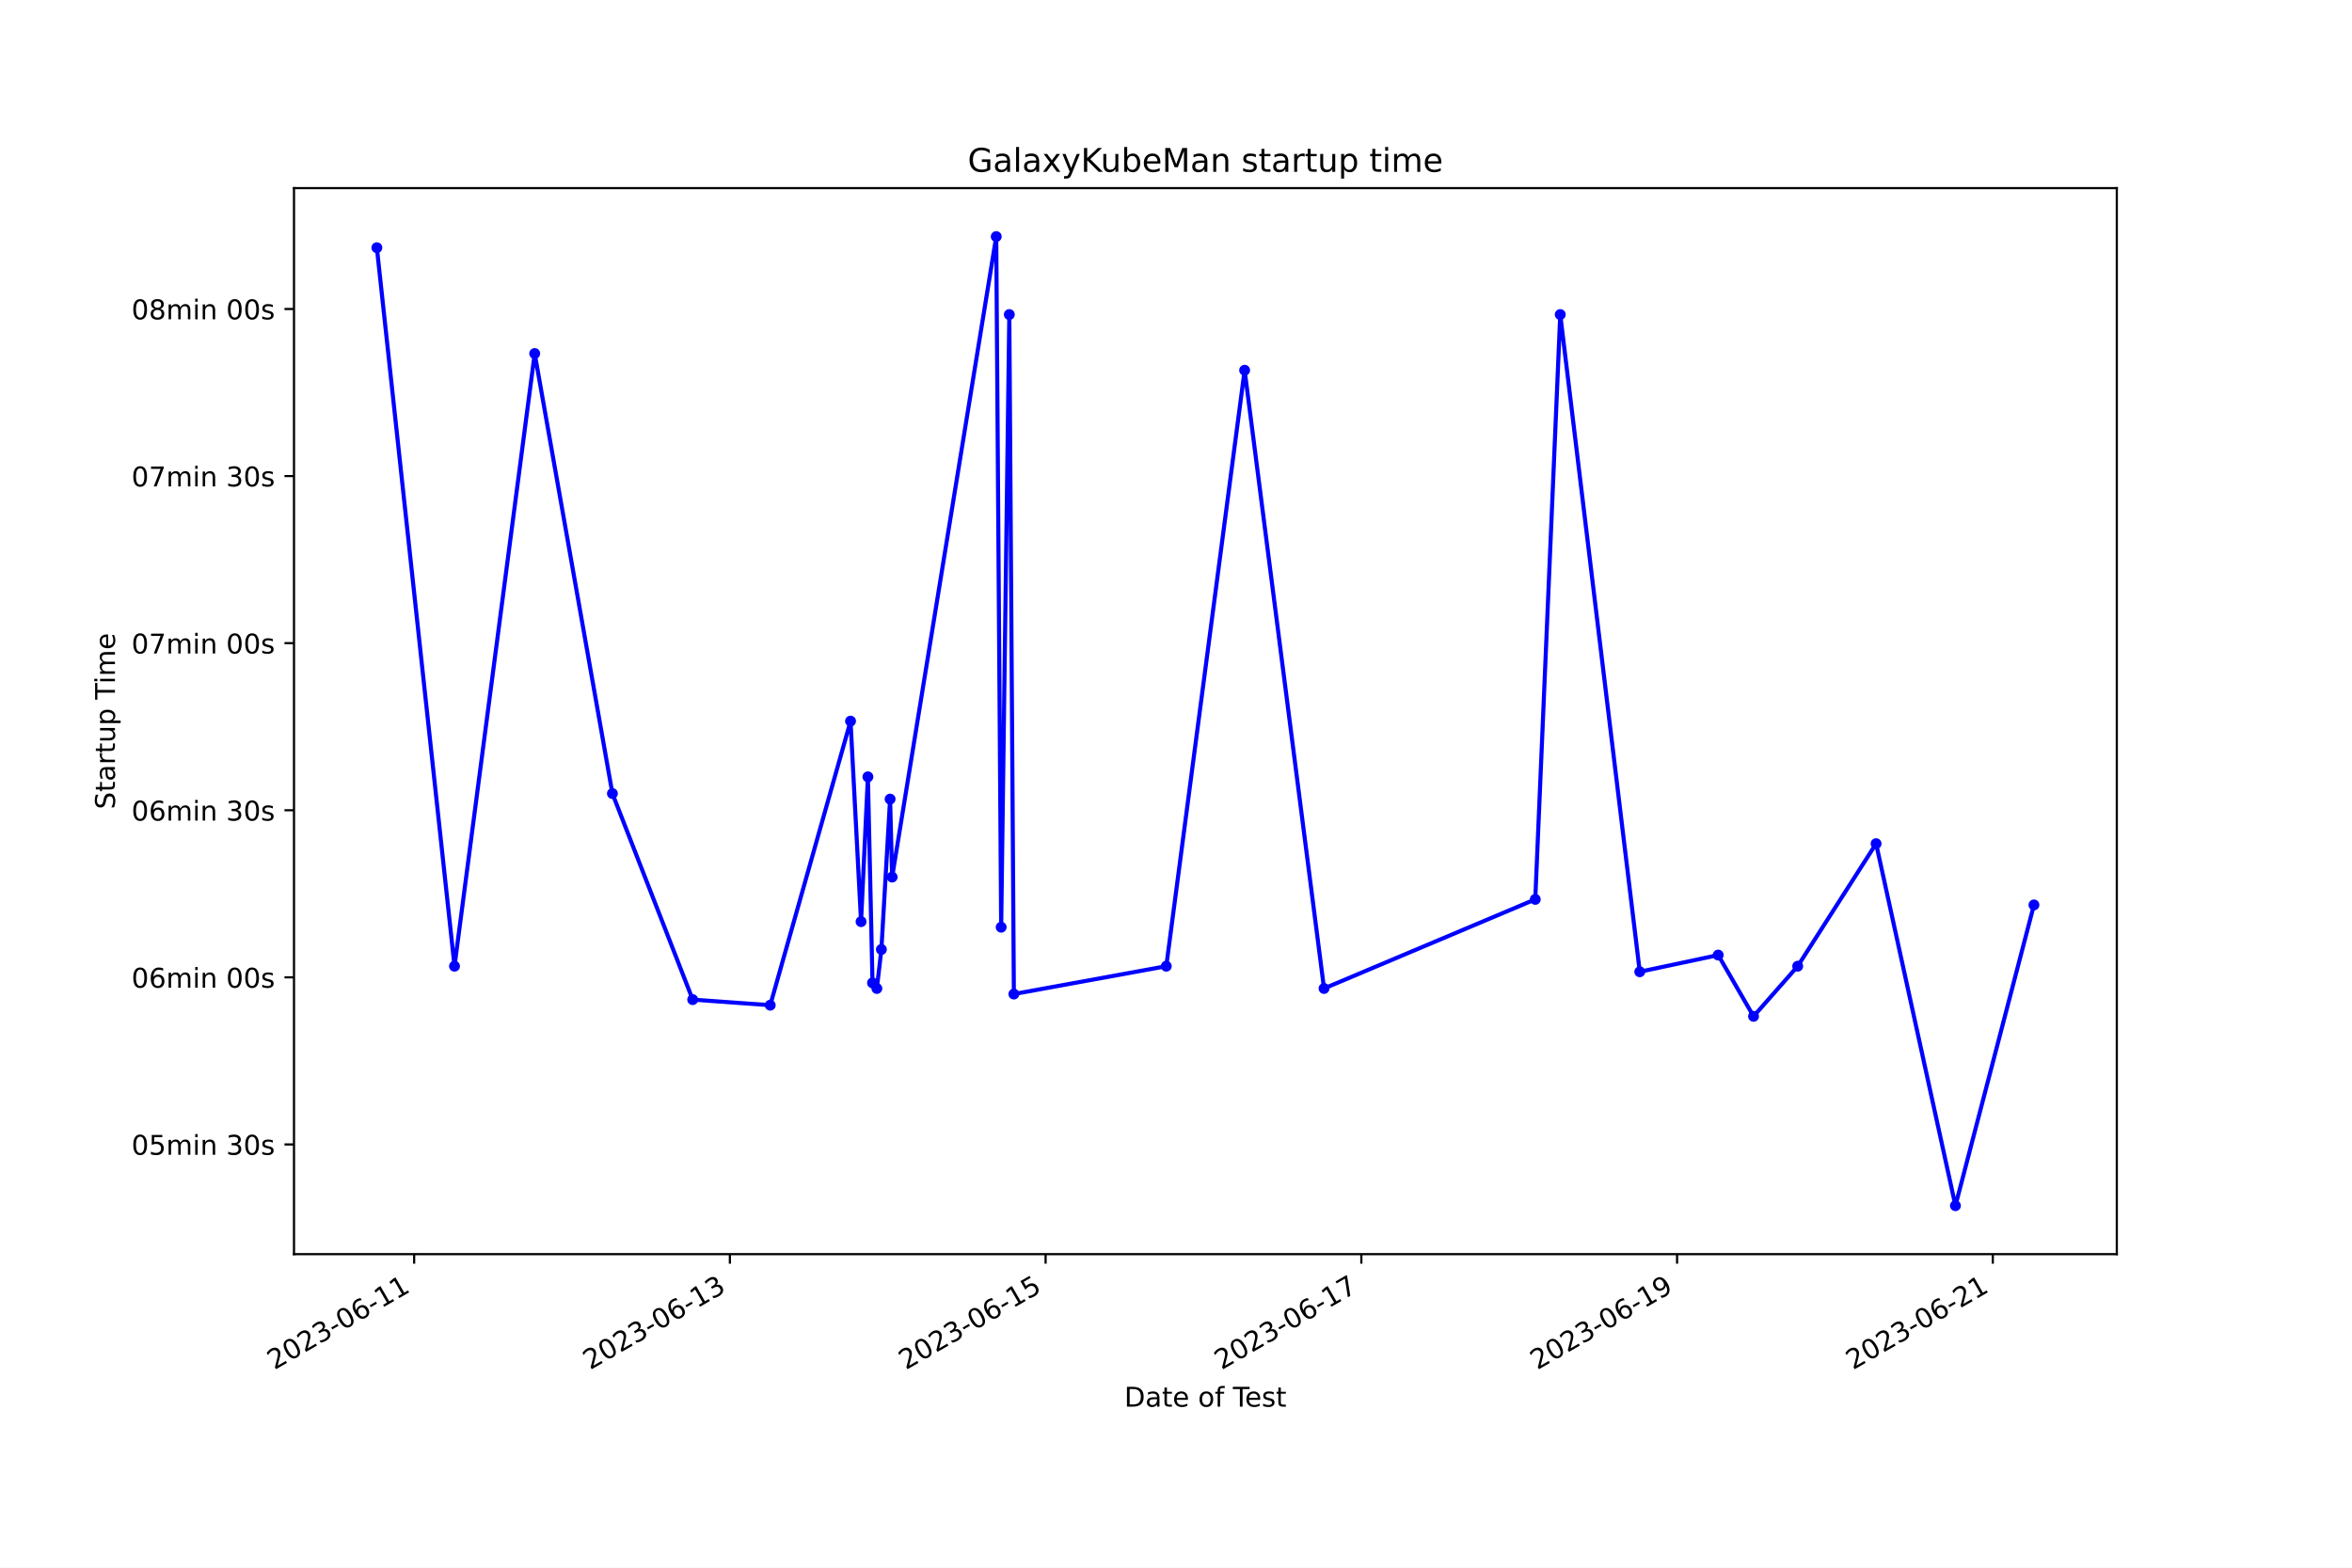
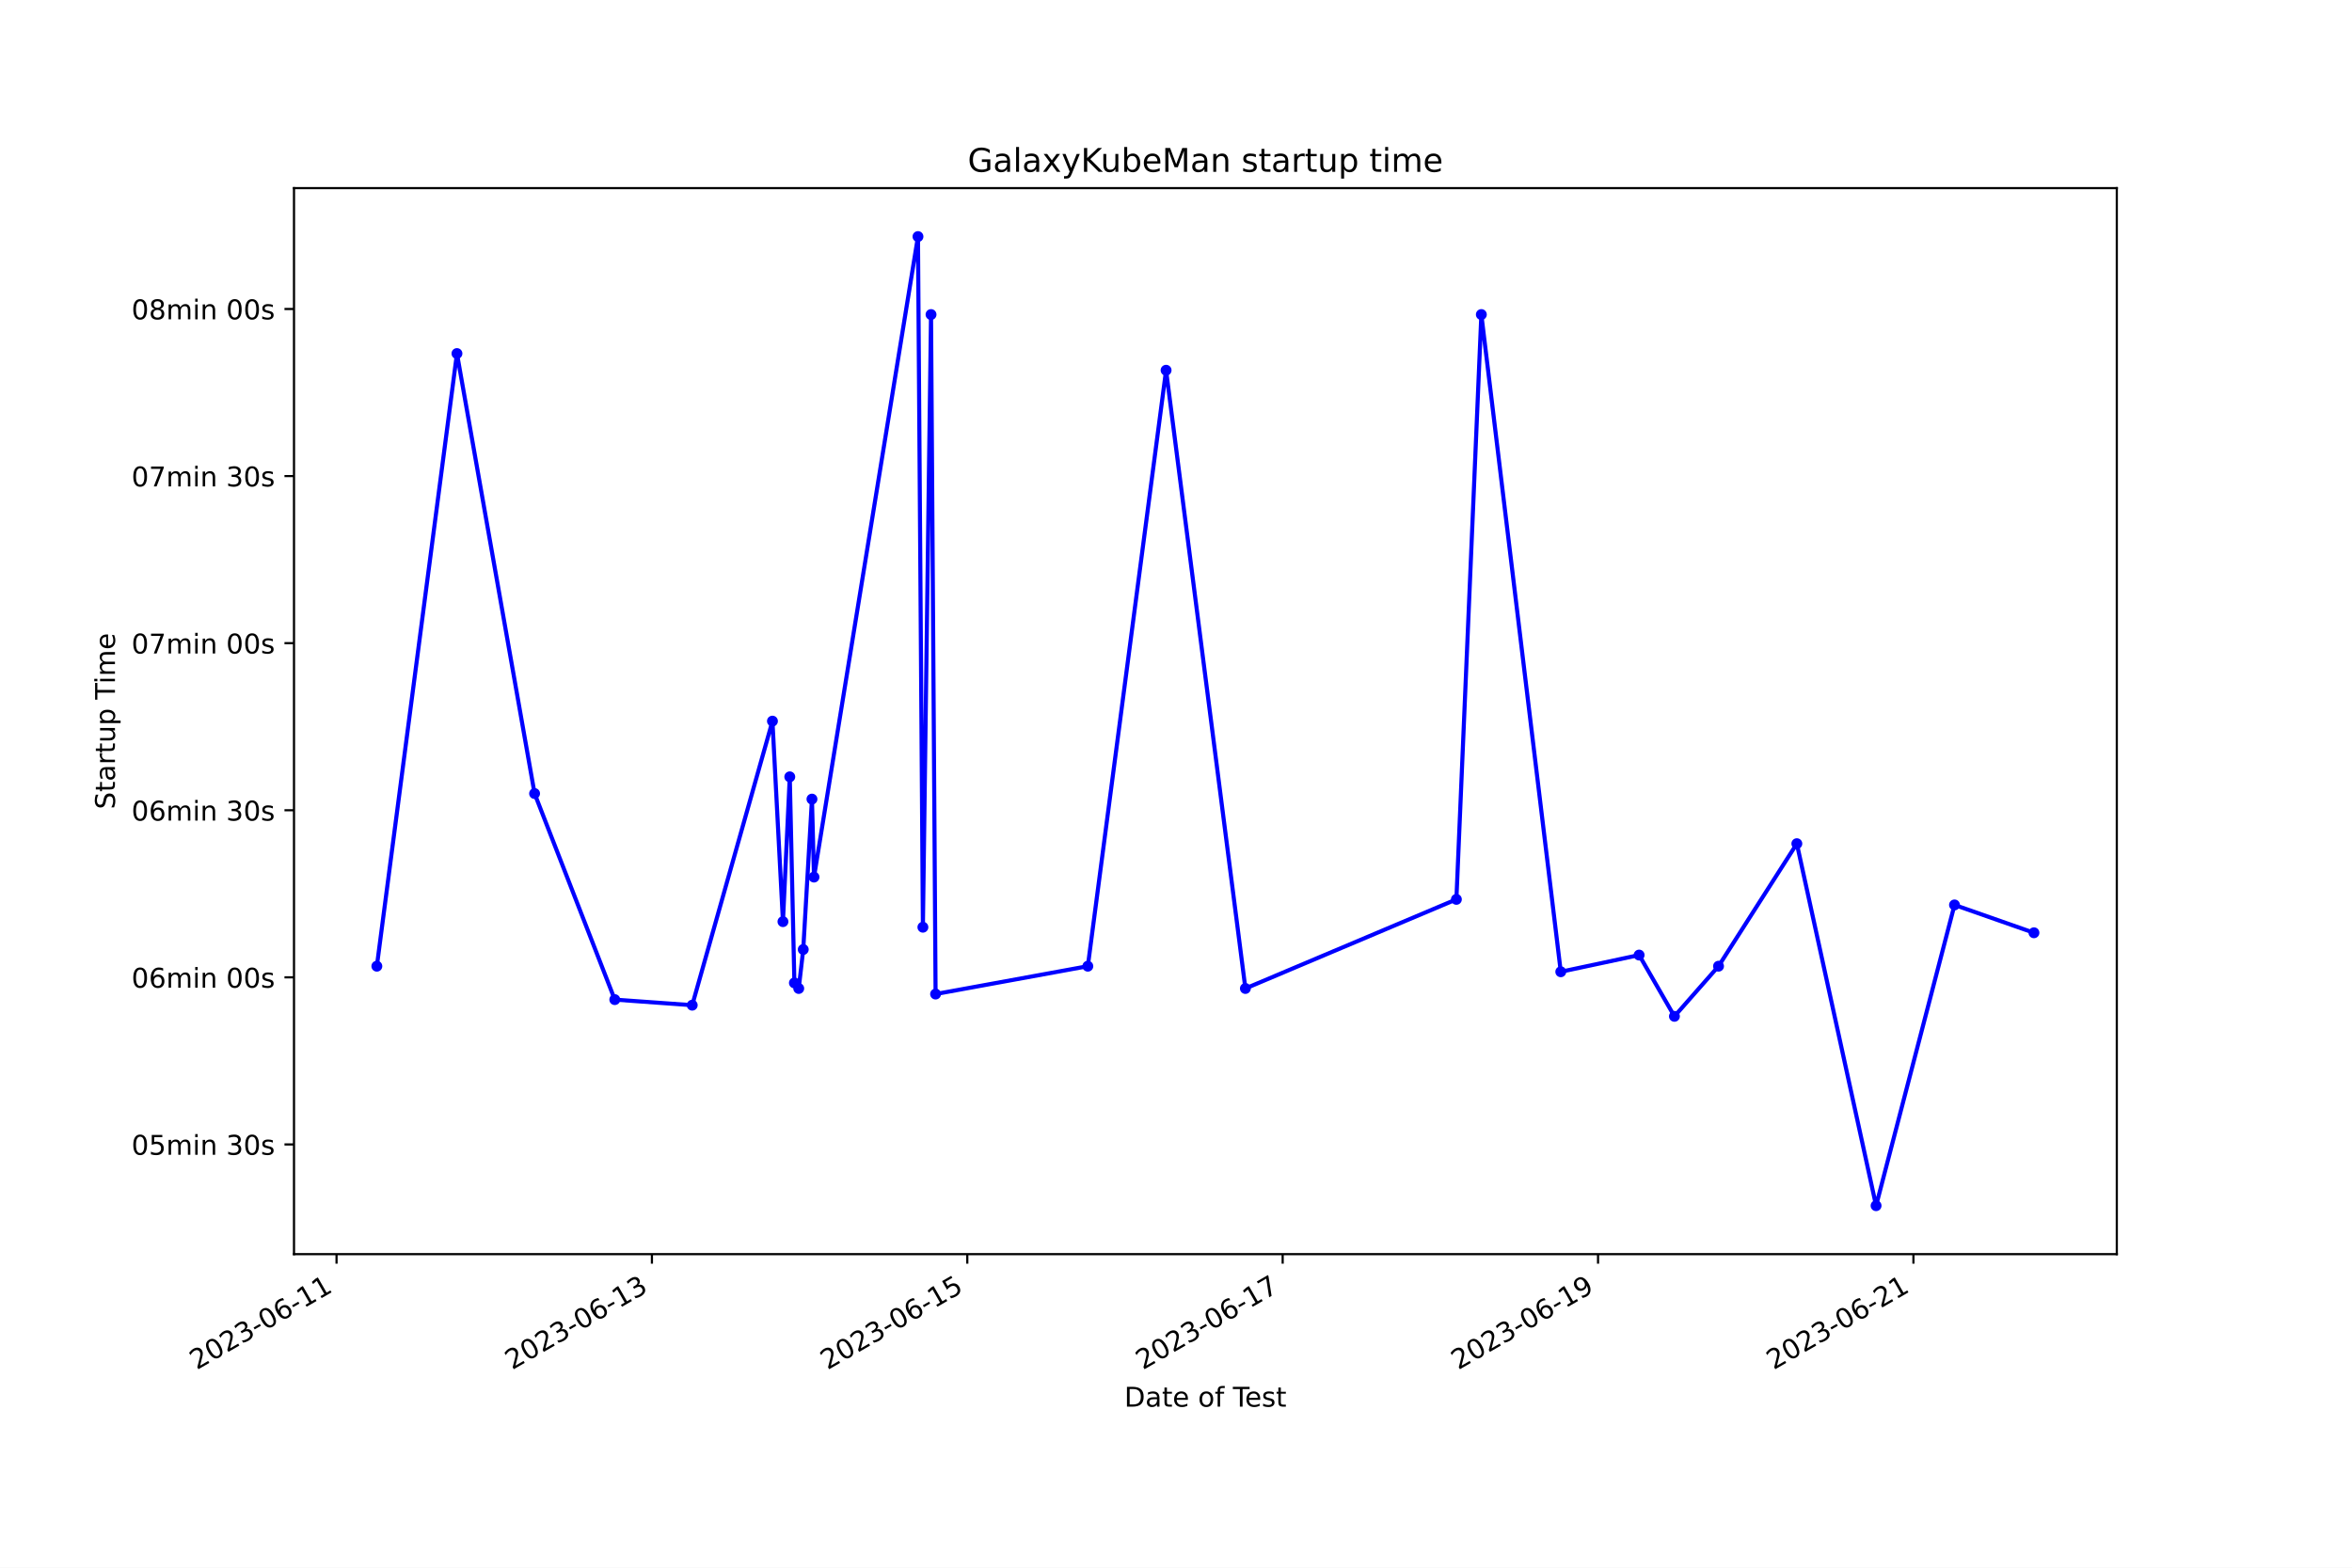
<svg xmlns="http://www.w3.org/2000/svg" xmlns:xlink="http://www.w3.org/1999/xlink" width="864pt" height="576pt" viewBox="0 0 864 576" version="1.1">
  <defs>
    <style type="text/css">*{stroke-linejoin: round; stroke-linecap: butt}</style>
  </defs>
  <g id="figure_1">
    <g id="patch_1">
      <path d="M 0 576  L 864 576  L 864 0  L 0 0  z " style="fill: #ffffff" />
    </g>
    <g id="axes_1">
      <g id="patch_2">
        <path d="M 108 460.8  L 777.6 460.8  L 777.6 69.12  L 108 69.12  z " style="fill: #ffffff" />
      </g>
      <g id="matplotlib.axis_1">
        <g id="xtick_1">
          <g id="line2d_1">
            <defs>
-               <path id="mfee5337551" d="M 0 0  L 0 3.5  " style="stroke: #000000; stroke-width: 0.8" />
+               <path id="meccea52ce8" d="M 0 0  L 0 3.5  " style="stroke: #000000; stroke-width: 0.8" />
            </defs>
            <g>
-               <use xlink:href="#mfee5337551" x="152.137" y="460.8" style="stroke: #000000; stroke-width: 0.8" />
+               <use xlink:href="#meccea52ce8" x="123.628" y="460.8" style="stroke: #000000; stroke-width: 0.8" />
            </g>
          </g>
          <g id="text_1">
-             <g transform="translate(100.7674 503.4383) rotate(-30) scale(0.1 -0.1)">
+             <g transform="translate(72.25889 503.4383) rotate(-30) scale(0.1 -0.1)">
              <defs>
                <path id="DejaVuSans-32" d="M 1228 531  L 3431 531  L 3431 0  L 469 0  L 469 531  Q 828 903 1448 1529  Q 2069 2156 2228 2338  Q 2531 2678 2651 2914  Q 2772 3150 2772 3378  Q 2772 3750 2511 3984  Q 2250 4219 1831 4219  Q 1534 4219 1204 4116  Q 875 4013 500 3803  L 500 4441  Q 881 4594 1212 4672  Q 1544 4750 1819 4750  Q 2544 4750 2975 4387  Q 3406 4025 3406 3419  Q 3406 3131 3298 2873  Q 3191 2616 2906 2266  Q 2828 2175 2409 1742  Q 1991 1309 1228 531  z " transform="scale(0.015625)" />
                <path id="DejaVuSans-30" d="M 2034 4250  Q 1547 4250 1301 3770  Q 1056 3291 1056 2328  Q 1056 1369 1301 889  Q 1547 409 2034 409  Q 2525 409 2770 889  Q 3016 1369 3016 2328  Q 3016 3291 2770 3770  Q 2525 4250 2034 4250  z M 2034 4750  Q 2819 4750 3233 4129  Q 3647 3509 3647 2328  Q 3647 1150 3233 529  Q 2819 -91 2034 -91  Q 1250 -91 836 529  Q 422 1150 422 2328  Q 422 3509 836 4129  Q 1250 4750 2034 4750  z " transform="scale(0.015625)" />
                <path id="DejaVuSans-33" d="M 2597 2516  Q 3050 2419 3304 2112  Q 3559 1806 3559 1356  Q 3559 666 3084 287  Q 2609 -91 1734 -91  Q 1441 -91 1130 -33  Q 819 25 488 141  L 488 750  Q 750 597 1062 519  Q 1375 441 1716 441  Q 2309 441 2620 675  Q 2931 909 2931 1356  Q 2931 1769 2642 2001  Q 2353 2234 1838 2234  L 1294 2234  L 1294 2753  L 1863 2753  Q 2328 2753 2575 2939  Q 2822 3125 2822 3475  Q 2822 3834 2567 4026  Q 2313 4219 1838 4219  Q 1578 4219 1281 4162  Q 984 4106 628 3988  L 628 4550  Q 988 4650 1302 4700  Q 1616 4750 1894 4750  Q 2613 4750 3031 4423  Q 3450 4097 3450 3541  Q 3450 3153 3228 2886  Q 3006 2619 2597 2516  z " transform="scale(0.015625)" />
                <path id="DejaVuSans-2d" d="M 313 2009  L 1997 2009  L 1997 1497  L 313 1497  L 313 2009  z " transform="scale(0.015625)" />
                <path id="DejaVuSans-36" d="M 2113 2584  Q 1688 2584 1439 2293  Q 1191 2003 1191 1497  Q 1191 994 1439 701  Q 1688 409 2113 409  Q 2538 409 2786 701  Q 3034 994 3034 1497  Q 3034 2003 2786 2293  Q 2538 2584 2113 2584  z M 3366 4563  L 3366 3988  Q 3128 4100 2886 4159  Q 2644 4219 2406 4219  Q 1781 4219 1451 3797  Q 1122 3375 1075 2522  Q 1259 2794 1537 2939  Q 1816 3084 2150 3084  Q 2853 3084 3261 2657  Q 3669 2231 3669 1497  Q 3669 778 3244 343  Q 2819 -91 2113 -91  Q 1303 -91 875 529  Q 447 1150 447 2328  Q 447 3434 972 4092  Q 1497 4750 2381 4750  Q 2619 4750 2861 4703  Q 3103 4656 3366 4563  z " transform="scale(0.015625)" />
                <path id="DejaVuSans-31" d="M 794 531  L 1825 531  L 1825 4091  L 703 3866  L 703 4441  L 1819 4666  L 2450 4666  L 2450 531  L 3481 531  L 3481 0  L 794 0  L 794 531  z " transform="scale(0.015625)" />
              </defs>
              <use xlink:href="#DejaVuSans-32" />
              <use xlink:href="#DejaVuSans-30" x="63.623" />
              <use xlink:href="#DejaVuSans-32" x="127.246" />
              <use xlink:href="#DejaVuSans-33" x="190.869" />
              <use xlink:href="#DejaVuSans-2d" x="254.492" />
              <use xlink:href="#DejaVuSans-30" x="290.576" />
              <use xlink:href="#DejaVuSans-36" x="354.199" />
              <use xlink:href="#DejaVuSans-2d" x="417.822" />
              <use xlink:href="#DejaVuSans-31" x="453.906" />
              <use xlink:href="#DejaVuSans-31" x="517.529" />
            </g>
          </g>
        </g>
        <g id="xtick_2">
          <g id="line2d_2">
            <g>
-               <use xlink:href="#mfee5337551" x="268.12" y="460.8" style="stroke: #000000; stroke-width: 0.8" />
+               <use xlink:href="#meccea52ce8" x="239.48" y="460.8" style="stroke: #000000; stroke-width: 0.8" />
            </g>
          </g>
          <g id="text_2">
-             <g transform="translate(216.7508 503.4383) rotate(-30) scale(0.1 -0.1)">
+             <g transform="translate(188.111 503.4383) rotate(-30) scale(0.1 -0.1)">
              <use xlink:href="#DejaVuSans-32" />
              <use xlink:href="#DejaVuSans-30" x="63.623" />
              <use xlink:href="#DejaVuSans-32" x="127.246" />
              <use xlink:href="#DejaVuSans-33" x="190.869" />
              <use xlink:href="#DejaVuSans-2d" x="254.492" />
              <use xlink:href="#DejaVuSans-30" x="290.576" />
              <use xlink:href="#DejaVuSans-36" x="354.199" />
              <use xlink:href="#DejaVuSans-2d" x="417.822" />
              <use xlink:href="#DejaVuSans-31" x="453.906" />
              <use xlink:href="#DejaVuSans-33" x="517.529" />
            </g>
          </g>
        </g>
        <g id="xtick_3">
          <g id="line2d_3">
            <g>
-               <use xlink:href="#mfee5337551" x="384.104" y="460.8" style="stroke: #000000; stroke-width: 0.8" />
+               <use xlink:href="#meccea52ce8" x="355.333" y="460.8" style="stroke: #000000; stroke-width: 0.8" />
            </g>
          </g>
          <g id="text_3">
-             <g transform="translate(332.7341 503.4383) rotate(-30) scale(0.1 -0.1)">
+             <g transform="translate(303.9632 503.4383) rotate(-30) scale(0.1 -0.1)">
              <defs>
                <path id="DejaVuSans-35" d="M 691 4666  L 3169 4666  L 3169 4134  L 1269 4134  L 1269 2991  Q 1406 3038 1543 3061  Q 1681 3084 1819 3084  Q 2600 3084 3056 2656  Q 3513 2228 3513 1497  Q 3513 744 3044 326  Q 2575 -91 1722 -91  Q 1428 -91 1123 -41  Q 819 9 494 109  L 494 744  Q 775 591 1075 516  Q 1375 441 1709 441  Q 2250 441 2565 725  Q 2881 1009 2881 1497  Q 2881 1984 2565 2268  Q 2250 2553 1709 2553  Q 1456 2553 1204 2497  Q 953 2441 691 2322  L 691 4666  z " transform="scale(0.015625)" />
              </defs>
              <use xlink:href="#DejaVuSans-32" />
              <use xlink:href="#DejaVuSans-30" x="63.623" />
              <use xlink:href="#DejaVuSans-32" x="127.246" />
              <use xlink:href="#DejaVuSans-33" x="190.869" />
              <use xlink:href="#DejaVuSans-2d" x="254.492" />
              <use xlink:href="#DejaVuSans-30" x="290.576" />
              <use xlink:href="#DejaVuSans-36" x="354.199" />
              <use xlink:href="#DejaVuSans-2d" x="417.822" />
              <use xlink:href="#DejaVuSans-31" x="453.906" />
              <use xlink:href="#DejaVuSans-35" x="517.529" />
            </g>
          </g>
        </g>
        <g id="xtick_4">
          <g id="line2d_4">
            <g>
-               <use xlink:href="#mfee5337551" x="500.087" y="460.8" style="stroke: #000000; stroke-width: 0.8" />
+               <use xlink:href="#meccea52ce8" x="471.185" y="460.8" style="stroke: #000000; stroke-width: 0.8" />
            </g>
          </g>
          <g id="text_4">
-             <g transform="translate(448.7175 503.4383) rotate(-30) scale(0.1 -0.1)">
+             <g transform="translate(419.8153 503.4383) rotate(-30) scale(0.1 -0.1)">
              <defs>
                <path id="DejaVuSans-37" d="M 525 4666  L 3525 4666  L 3525 4397  L 1831 0  L 1172 0  L 2766 4134  L 525 4134  L 525 4666  z " transform="scale(0.015625)" />
              </defs>
              <use xlink:href="#DejaVuSans-32" />
              <use xlink:href="#DejaVuSans-30" x="63.623" />
              <use xlink:href="#DejaVuSans-32" x="127.246" />
              <use xlink:href="#DejaVuSans-33" x="190.869" />
              <use xlink:href="#DejaVuSans-2d" x="254.492" />
              <use xlink:href="#DejaVuSans-30" x="290.576" />
              <use xlink:href="#DejaVuSans-36" x="354.199" />
              <use xlink:href="#DejaVuSans-2d" x="417.822" />
              <use xlink:href="#DejaVuSans-31" x="453.906" />
              <use xlink:href="#DejaVuSans-37" x="517.529" />
            </g>
          </g>
        </g>
        <g id="xtick_5">
          <g id="line2d_5">
            <g>
-               <use xlink:href="#mfee5337551" x="616.07" y="460.8" style="stroke: #000000; stroke-width: 0.8" />
+               <use xlink:href="#meccea52ce8" x="587.037" y="460.8" style="stroke: #000000; stroke-width: 0.8" />
            </g>
          </g>
          <g id="text_5">
-             <g transform="translate(564.7008 503.4383) rotate(-30) scale(0.1 -0.1)">
+             <g transform="translate(535.6675 503.4383) rotate(-30) scale(0.1 -0.1)">
              <defs>
                <path id="DejaVuSans-39" d="M 703 97  L 703 672  Q 941 559 1184 500  Q 1428 441 1663 441  Q 2288 441 2617 861  Q 2947 1281 2994 2138  Q 2813 1869 2534 1725  Q 2256 1581 1919 1581  Q 1219 1581 811 2004  Q 403 2428 403 3163  Q 403 3881 828 4315  Q 1253 4750 1959 4750  Q 2769 4750 3195 4129  Q 3622 3509 3622 2328  Q 3622 1225 3098 567  Q 2575 -91 1691 -91  Q 1453 -91 1209 -44  Q 966 3 703 97  z M 1959 2075  Q 2384 2075 2632 2365  Q 2881 2656 2881 3163  Q 2881 3666 2632 3958  Q 2384 4250 1959 4250  Q 1534 4250 1286 3958  Q 1038 3666 1038 3163  Q 1038 2656 1286 2365  Q 1534 2075 1959 2075  z " transform="scale(0.015625)" />
              </defs>
              <use xlink:href="#DejaVuSans-32" />
              <use xlink:href="#DejaVuSans-30" x="63.623" />
              <use xlink:href="#DejaVuSans-32" x="127.246" />
              <use xlink:href="#DejaVuSans-33" x="190.869" />
              <use xlink:href="#DejaVuSans-2d" x="254.492" />
              <use xlink:href="#DejaVuSans-30" x="290.576" />
              <use xlink:href="#DejaVuSans-36" x="354.199" />
              <use xlink:href="#DejaVuSans-2d" x="417.822" />
              <use xlink:href="#DejaVuSans-31" x="453.906" />
              <use xlink:href="#DejaVuSans-39" x="517.529" />
            </g>
          </g>
        </g>
        <g id="xtick_6">
          <g id="line2d_6">
            <g>
-               <use xlink:href="#mfee5337551" x="732.054" y="460.8" style="stroke: #000000; stroke-width: 0.8" />
+               <use xlink:href="#meccea52ce8" x="702.889" y="460.8" style="stroke: #000000; stroke-width: 0.8" />
            </g>
          </g>
          <g id="text_6">
-             <g transform="translate(680.6841 503.4383) rotate(-30) scale(0.1 -0.1)">
+             <g transform="translate(651.5196 503.4383) rotate(-30) scale(0.1 -0.1)">
              <use xlink:href="#DejaVuSans-32" />
              <use xlink:href="#DejaVuSans-30" x="63.623" />
              <use xlink:href="#DejaVuSans-32" x="127.246" />
              <use xlink:href="#DejaVuSans-33" x="190.869" />
              <use xlink:href="#DejaVuSans-2d" x="254.492" />
              <use xlink:href="#DejaVuSans-30" x="290.576" />
              <use xlink:href="#DejaVuSans-36" x="354.199" />
              <use xlink:href="#DejaVuSans-2d" x="417.822" />
              <use xlink:href="#DejaVuSans-32" x="453.906" />
              <use xlink:href="#DejaVuSans-31" x="517.529" />
            </g>
          </g>
        </g>
        <g id="text_7">
          <g transform="translate(413.0063 516.8378) scale(0.1 -0.1)">
            <defs>
              <path id="DejaVuSans-44" d="M 1259 4147  L 1259 519  L 2022 519  Q 2988 519 3436 956  Q 3884 1394 3884 2338  Q 3884 3275 3436 3711  Q 2988 4147 2022 4147  L 1259 4147  z M 628 4666  L 1925 4666  Q 3281 4666 3915 4102  Q 4550 3538 4550 2338  Q 4550 1131 3912 565  Q 3275 0 1925 0  L 628 0  L 628 4666  z " transform="scale(0.015625)" />
              <path id="DejaVuSans-61" d="M 2194 1759  Q 1497 1759 1228 1600  Q 959 1441 959 1056  Q 959 750 1161 570  Q 1363 391 1709 391  Q 2188 391 2477 730  Q 2766 1069 2766 1631  L 2766 1759  L 2194 1759  z M 3341 1997  L 3341 0  L 2766 0  L 2766 531  Q 2569 213 2275 61  Q 1981 -91 1556 -91  Q 1019 -91 701 211  Q 384 513 384 1019  Q 384 1609 779 1909  Q 1175 2209 1959 2209  L 2766 2209  L 2766 2266  Q 2766 2663 2505 2880  Q 2244 3097 1772 3097  Q 1472 3097 1187 3025  Q 903 2953 641 2809  L 641 3341  Q 956 3463 1253 3523  Q 1550 3584 1831 3584  Q 2591 3584 2966 3190  Q 3341 2797 3341 1997  z " transform="scale(0.015625)" />
              <path id="DejaVuSans-74" d="M 1172 4494  L 1172 3500  L 2356 3500  L 2356 3053  L 1172 3053  L 1172 1153  Q 1172 725 1289 603  Q 1406 481 1766 481  L 2356 481  L 2356 0  L 1766 0  Q 1100 0 847 248  Q 594 497 594 1153  L 594 3053  L 172 3053  L 172 3500  L 594 3500  L 594 4494  L 1172 4494  z " transform="scale(0.015625)" />
              <path id="DejaVuSans-65" d="M 3597 1894  L 3597 1613  L 953 1613  Q 991 1019 1311 708  Q 1631 397 2203 397  Q 2534 397 2845 478  Q 3156 559 3463 722  L 3463 178  Q 3153 47 2828 -22  Q 2503 -91 2169 -91  Q 1331 -91 842 396  Q 353 884 353 1716  Q 353 2575 817 3079  Q 1281 3584 2069 3584  Q 2775 3584 3186 3129  Q 3597 2675 3597 1894  z M 3022 2063  Q 3016 2534 2758 2815  Q 2500 3097 2075 3097  Q 1594 3097 1305 2825  Q 1016 2553 972 2059  L 3022 2063  z " transform="scale(0.015625)" />
              <path id="DejaVuSans-20" transform="scale(0.015625)" />
              <path id="DejaVuSans-6f" d="M 1959 3097  Q 1497 3097 1228 2736  Q 959 2375 959 1747  Q 959 1119 1226 758  Q 1494 397 1959 397  Q 2419 397 2687 759  Q 2956 1122 2956 1747  Q 2956 2369 2687 2733  Q 2419 3097 1959 3097  z M 1959 3584  Q 2709 3584 3137 3096  Q 3566 2609 3566 1747  Q 3566 888 3137 398  Q 2709 -91 1959 -91  Q 1206 -91 779 398  Q 353 888 353 1747  Q 353 2609 779 3096  Q 1206 3584 1959 3584  z " transform="scale(0.015625)" />
              <path id="DejaVuSans-66" d="M 2375 4863  L 2375 4384  L 1825 4384  Q 1516 4384 1395 4259  Q 1275 4134 1275 3809  L 1275 3500  L 2222 3500  L 2222 3053  L 1275 3053  L 1275 0  L 697 0  L 697 3053  L 147 3053  L 147 3500  L 697 3500  L 697 3744  Q 697 4328 969 4595  Q 1241 4863 1831 4863  L 2375 4863  z " transform="scale(0.015625)" />
              <path id="DejaVuSans-54" d="M -19 4666  L 3928 4666  L 3928 4134  L 2272 4134  L 2272 0  L 1638 0  L 1638 4134  L -19 4134  L -19 4666  z " transform="scale(0.015625)" />
              <path id="DejaVuSans-73" d="M 2834 3397  L 2834 2853  Q 2591 2978 2328 3040  Q 2066 3103 1784 3103  Q 1356 3103 1142 2972  Q 928 2841 928 2578  Q 928 2378 1081 2264  Q 1234 2150 1697 2047  L 1894 2003  Q 2506 1872 2764 1633  Q 3022 1394 3022 966  Q 3022 478 2636 193  Q 2250 -91 1575 -91  Q 1294 -91 989 -36  Q 684 19 347 128  L 347 722  Q 666 556 975 473  Q 1284 391 1588 391  Q 1994 391 2212 530  Q 2431 669 2431 922  Q 2431 1156 2273 1281  Q 2116 1406 1581 1522  L 1381 1569  Q 847 1681 609 1914  Q 372 2147 372 2553  Q 372 3047 722 3315  Q 1072 3584 1716 3584  Q 2034 3584 2315 3537  Q 2597 3491 2834 3397  z " transform="scale(0.015625)" />
            </defs>
            <use xlink:href="#DejaVuSans-44" />
            <use xlink:href="#DejaVuSans-61" x="77.002" />
            <use xlink:href="#DejaVuSans-74" x="138.281" />
            <use xlink:href="#DejaVuSans-65" x="177.49" />
            <use xlink:href="#DejaVuSans-20" x="239.014" />
            <use xlink:href="#DejaVuSans-6f" x="270.801" />
            <use xlink:href="#DejaVuSans-66" x="331.982" />
            <use xlink:href="#DejaVuSans-20" x="367.188" />
            <use xlink:href="#DejaVuSans-54" x="398.975" />
            <use xlink:href="#DejaVuSans-65" x="443.059" />
            <use xlink:href="#DejaVuSans-73" x="504.582" />
            <use xlink:href="#DejaVuSans-74" x="556.682" />
          </g>
        </g>
      </g>
      <g id="matplotlib.axis_2">
        <g id="ytick_1">
          <g id="line2d_7">
            <defs>
-               <path id="mfed810980f" d="M 0 0  L -3.5 0  " style="stroke: #000000; stroke-width: 0.8" />
+               <path id="mf44943ec1c" d="M 0 0  L -3.5 0  " style="stroke: #000000; stroke-width: 0.8" />
            </defs>
            <g>
-               <use xlink:href="#mfed810980f" x="108" y="420.486" style="stroke: #000000; stroke-width: 0.8" />
+               <use xlink:href="#mf44943ec1c" x="108" y="420.486" style="stroke: #000000; stroke-width: 0.8" />
            </g>
          </g>
          <g id="text_8">
            <g transform="translate(48.30625 424.2852) scale(0.1 -0.1)">
              <defs>
                <path id="DejaVuSans-6d" d="M 3328 2828  Q 3544 3216 3844 3400  Q 4144 3584 4550 3584  Q 5097 3584 5394 3201  Q 5691 2819 5691 2113  L 5691 0  L 5113 0  L 5113 2094  Q 5113 2597 4934 2840  Q 4756 3084 4391 3084  Q 3944 3084 3684 2787  Q 3425 2491 3425 1978  L 3425 0  L 2847 0  L 2847 2094  Q 2847 2600 2669 2842  Q 2491 3084 2119 3084  Q 1678 3084 1418 2786  Q 1159 2488 1159 1978  L 1159 0  L 581 0  L 581 3500  L 1159 3500  L 1159 2956  Q 1356 3278 1631 3431  Q 1906 3584 2284 3584  Q 2666 3584 2933 3390  Q 3200 3197 3328 2828  z " transform="scale(0.015625)" />
                <path id="DejaVuSans-69" d="M 603 3500  L 1178 3500  L 1178 0  L 603 0  L 603 3500  z M 603 4863  L 1178 4863  L 1178 4134  L 603 4134  L 603 4863  z " transform="scale(0.015625)" />
                <path id="DejaVuSans-6e" d="M 3513 2113  L 3513 0  L 2938 0  L 2938 2094  Q 2938 2591 2744 2837  Q 2550 3084 2163 3084  Q 1697 3084 1428 2787  Q 1159 2491 1159 1978  L 1159 0  L 581 0  L 581 3500  L 1159 3500  L 1159 2956  Q 1366 3272 1645 3428  Q 1925 3584 2291 3584  Q 2894 3584 3203 3211  Q 3513 2838 3513 2113  z " transform="scale(0.015625)" />
              </defs>
              <use xlink:href="#DejaVuSans-30" />
              <use xlink:href="#DejaVuSans-35" x="63.623" />
              <use xlink:href="#DejaVuSans-6d" x="127.246" />
              <use xlink:href="#DejaVuSans-69" x="224.658" />
              <use xlink:href="#DejaVuSans-6e" x="252.441" />
              <use xlink:href="#DejaVuSans-20" x="315.82" />
              <use xlink:href="#DejaVuSans-33" x="347.607" />
              <use xlink:href="#DejaVuSans-30" x="411.23" />
              <use xlink:href="#DejaVuSans-73" x="474.854" />
            </g>
          </g>
        </g>
        <g id="ytick_2">
          <g id="line2d_8">
            <g>
-               <use xlink:href="#mfed810980f" x="108" y="359.094" style="stroke: #000000; stroke-width: 0.8" />
+               <use xlink:href="#mf44943ec1c" x="108" y="359.094" style="stroke: #000000; stroke-width: 0.8" />
            </g>
          </g>
          <g id="text_9">
            <g transform="translate(48.30625 362.8934) scale(0.1 -0.1)">
              <use xlink:href="#DejaVuSans-30" />
              <use xlink:href="#DejaVuSans-36" x="63.623" />
              <use xlink:href="#DejaVuSans-6d" x="127.246" />
              <use xlink:href="#DejaVuSans-69" x="224.658" />
              <use xlink:href="#DejaVuSans-6e" x="252.441" />
              <use xlink:href="#DejaVuSans-20" x="315.82" />
              <use xlink:href="#DejaVuSans-30" x="347.607" />
              <use xlink:href="#DejaVuSans-30" x="411.23" />
              <use xlink:href="#DejaVuSans-73" x="474.854" />
            </g>
          </g>
        </g>
        <g id="ytick_3">
          <g id="line2d_9">
            <g>
-               <use xlink:href="#mfed810980f" x="108" y="297.702" style="stroke: #000000; stroke-width: 0.8" />
+               <use xlink:href="#mf44943ec1c" x="108" y="297.702" style="stroke: #000000; stroke-width: 0.8" />
            </g>
          </g>
          <g id="text_10">
            <g transform="translate(48.30625 301.5015) scale(0.1 -0.1)">
              <use xlink:href="#DejaVuSans-30" />
              <use xlink:href="#DejaVuSans-36" x="63.623" />
              <use xlink:href="#DejaVuSans-6d" x="127.246" />
              <use xlink:href="#DejaVuSans-69" x="224.658" />
              <use xlink:href="#DejaVuSans-6e" x="252.441" />
              <use xlink:href="#DejaVuSans-20" x="315.82" />
              <use xlink:href="#DejaVuSans-33" x="347.607" />
              <use xlink:href="#DejaVuSans-30" x="411.23" />
              <use xlink:href="#DejaVuSans-73" x="474.854" />
            </g>
          </g>
        </g>
        <g id="ytick_4">
          <g id="line2d_10">
            <g>
-               <use xlink:href="#mfed810980f" x="108" y="236.31" style="stroke: #000000; stroke-width: 0.8" />
+               <use xlink:href="#mf44943ec1c" x="108" y="236.31" style="stroke: #000000; stroke-width: 0.8" />
            </g>
          </g>
          <g id="text_11">
            <g transform="translate(48.30625 240.1097) scale(0.1 -0.1)">
              <use xlink:href="#DejaVuSans-30" />
              <use xlink:href="#DejaVuSans-37" x="63.623" />
              <use xlink:href="#DejaVuSans-6d" x="127.246" />
              <use xlink:href="#DejaVuSans-69" x="224.658" />
              <use xlink:href="#DejaVuSans-6e" x="252.441" />
              <use xlink:href="#DejaVuSans-20" x="315.82" />
              <use xlink:href="#DejaVuSans-30" x="347.607" />
              <use xlink:href="#DejaVuSans-30" x="411.23" />
              <use xlink:href="#DejaVuSans-73" x="474.854" />
            </g>
          </g>
        </g>
        <g id="ytick_5">
          <g id="line2d_11">
            <g>
-               <use xlink:href="#mfed810980f" x="108" y="174.919" style="stroke: #000000; stroke-width: 0.8" />
+               <use xlink:href="#mf44943ec1c" x="108" y="174.919" style="stroke: #000000; stroke-width: 0.8" />
            </g>
          </g>
          <g id="text_12">
            <g transform="translate(48.30625 178.7178) scale(0.1 -0.1)">
              <use xlink:href="#DejaVuSans-30" />
              <use xlink:href="#DejaVuSans-37" x="63.623" />
              <use xlink:href="#DejaVuSans-6d" x="127.246" />
              <use xlink:href="#DejaVuSans-69" x="224.658" />
              <use xlink:href="#DejaVuSans-6e" x="252.441" />
              <use xlink:href="#DejaVuSans-20" x="315.82" />
              <use xlink:href="#DejaVuSans-33" x="347.607" />
              <use xlink:href="#DejaVuSans-30" x="411.23" />
              <use xlink:href="#DejaVuSans-73" x="474.854" />
            </g>
          </g>
        </g>
        <g id="ytick_6">
          <g id="line2d_12">
            <g>
-               <use xlink:href="#mfed810980f" x="108" y="113.527" style="stroke: #000000; stroke-width: 0.8" />
+               <use xlink:href="#mf44943ec1c" x="108" y="113.527" style="stroke: #000000; stroke-width: 0.8" />
            </g>
          </g>
          <g id="text_13">
            <g transform="translate(48.30625 117.326) scale(0.1 -0.1)">
              <defs>
                <path id="DejaVuSans-38" d="M 2034 2216  Q 1584 2216 1326 1975  Q 1069 1734 1069 1313  Q 1069 891 1326 650  Q 1584 409 2034 409  Q 2484 409 2743 651  Q 3003 894 3003 1313  Q 3003 1734 2745 1975  Q 2488 2216 2034 2216  z M 1403 2484  Q 997 2584 770 2862  Q 544 3141 544 3541  Q 544 4100 942 4425  Q 1341 4750 2034 4750  Q 2731 4750 3128 4425  Q 3525 4100 3525 3541  Q 3525 3141 3298 2862  Q 3072 2584 2669 2484  Q 3125 2378 3379 2068  Q 3634 1759 3634 1313  Q 3634 634 3220 271  Q 2806 -91 2034 -91  Q 1263 -91 848 271  Q 434 634 434 1313  Q 434 1759 690 2068  Q 947 2378 1403 2484  z M 1172 3481  Q 1172 3119 1398 2916  Q 1625 2713 2034 2713  Q 2441 2713 2670 2916  Q 2900 3119 2900 3481  Q 2900 3844 2670 4047  Q 2441 4250 2034 4250  Q 1625 4250 1398 4047  Q 1172 3844 1172 3481  z " transform="scale(0.015625)" />
              </defs>
              <use xlink:href="#DejaVuSans-30" />
              <use xlink:href="#DejaVuSans-38" x="63.623" />
              <use xlink:href="#DejaVuSans-6d" x="127.246" />
              <use xlink:href="#DejaVuSans-69" x="224.658" />
              <use xlink:href="#DejaVuSans-6e" x="252.441" />
              <use xlink:href="#DejaVuSans-20" x="315.82" />
              <use xlink:href="#DejaVuSans-30" x="347.607" />
              <use xlink:href="#DejaVuSans-30" x="411.23" />
              <use xlink:href="#DejaVuSans-73" x="474.854" />
            </g>
          </g>
        </g>
        <g id="text_14">
          <g transform="translate(42.22656 297.3397) rotate(-90) scale(0.1 -0.1)">
            <defs>
              <path id="DejaVuSans-53" d="M 3425 4513  L 3425 3897  Q 3066 4069 2747 4153  Q 2428 4238 2131 4238  Q 1616 4238 1336 4038  Q 1056 3838 1056 3469  Q 1056 3159 1242 3001  Q 1428 2844 1947 2747  L 2328 2669  Q 3034 2534 3370 2195  Q 3706 1856 3706 1288  Q 3706 609 3251 259  Q 2797 -91 1919 -91  Q 1588 -91 1214 -16  Q 841 59 441 206  L 441 856  Q 825 641 1194 531  Q 1563 422 1919 422  Q 2459 422 2753 634  Q 3047 847 3047 1241  Q 3047 1584 2836 1778  Q 2625 1972 2144 2069  L 1759 2144  Q 1053 2284 737 2584  Q 422 2884 422 3419  Q 422 4038 858 4394  Q 1294 4750 2059 4750  Q 2388 4750 2728 4690  Q 3069 4631 3425 4513  z " transform="scale(0.015625)" />
              <path id="DejaVuSans-72" d="M 2631 2963  Q 2534 3019 2420 3045  Q 2306 3072 2169 3072  Q 1681 3072 1420 2755  Q 1159 2438 1159 1844  L 1159 0  L 581 0  L 581 3500  L 1159 3500  L 1159 2956  Q 1341 3275 1631 3429  Q 1922 3584 2338 3584  Q 2397 3584 2469 3576  Q 2541 3569 2628 3553  L 2631 2963  z " transform="scale(0.015625)" />
              <path id="DejaVuSans-75" d="M 544 1381  L 544 3500  L 1119 3500  L 1119 1403  Q 1119 906 1312 657  Q 1506 409 1894 409  Q 2359 409 2629 706  Q 2900 1003 2900 1516  L 2900 3500  L 3475 3500  L 3475 0  L 2900 0  L 2900 538  Q 2691 219 2414 64  Q 2138 -91 1772 -91  Q 1169 -91 856 284  Q 544 659 544 1381  z M 1991 3584  L 1991 3584  z " transform="scale(0.015625)" />
              <path id="DejaVuSans-70" d="M 1159 525  L 1159 -1331  L 581 -1331  L 581 3500  L 1159 3500  L 1159 2969  Q 1341 3281 1617 3432  Q 1894 3584 2278 3584  Q 2916 3584 3314 3078  Q 3713 2572 3713 1747  Q 3713 922 3314 415  Q 2916 -91 2278 -91  Q 1894 -91 1617 61  Q 1341 213 1159 525  z M 3116 1747  Q 3116 2381 2855 2742  Q 2594 3103 2138 3103  Q 1681 3103 1420 2742  Q 1159 2381 1159 1747  Q 1159 1113 1420 752  Q 1681 391 2138 391  Q 2594 391 2855 752  Q 3116 1113 3116 1747  z " transform="scale(0.015625)" />
            </defs>
            <use xlink:href="#DejaVuSans-53" />
            <use xlink:href="#DejaVuSans-74" x="63.477" />
            <use xlink:href="#DejaVuSans-61" x="102.686" />
            <use xlink:href="#DejaVuSans-72" x="163.965" />
            <use xlink:href="#DejaVuSans-74" x="205.078" />
            <use xlink:href="#DejaVuSans-75" x="244.287" />
            <use xlink:href="#DejaVuSans-70" x="307.666" />
            <use xlink:href="#DejaVuSans-20" x="371.143" />
            <use xlink:href="#DejaVuSans-54" x="402.93" />
            <use xlink:href="#DejaVuSans-69" x="460.889" />
            <use xlink:href="#DejaVuSans-6d" x="488.672" />
            <use xlink:href="#DejaVuSans-65" x="586.084" />
          </g>
        </g>
      </g>
      <g id="line2d_13">
-         <path d="M 747.164 332.491  L 718.324 442.996  L 689.181 309.981  L 660.381 355.001  L 644.16 373.419  L 631.175 350.909  L 602.366 357.048  L 573.153 115.573  L 563.974 330.445  L 486.381 363.187  L 457.211 136.037  L 428.432 355.001  L 372.443 365.233  L 370.768 115.573  L 367.777 340.677  L 365.967 86.924  L 327.727 322.259  L 326.978 293.61  L 323.773 348.862  L 322.112 363.187  L 320.517 361.141  L 318.819 285.424  L 316.309 338.63  L 312.446 264.96  L 282.941 369.326  L 254.462 367.28  L 224.968 291.563  L 196.421 129.898  L 166.962 355.001  L 138.436 91.016  " clip-path="url(#pf45a3cd20f)" style="fill: none; stroke: #0000ff; stroke-width: 1.5; stroke-linecap: square" />
+         <path d="M 747.164 342.723  L 717.982 332.491  L 689.175 442.996  L 660.065 309.981  L 631.297 355.001  L 615.095 373.419  L 602.125 350.909  L 573.348 357.048  L 544.168 115.573  L 534.999 330.445  L 457.494 363.187  L 428.357 136.037  L 399.611 355.001  L 343.685 365.233  L 342.012 115.573  L 339.024 340.677  L 337.217 86.924  L 299.02 322.259  L 298.272 293.61  L 295.07 348.862  L 293.411 363.187  L 291.818 361.141  L 290.122 285.424  L 287.615 338.63  L 283.756 264.96  L 254.284 369.326  L 225.838 367.28  L 196.377 291.563  L 167.862 129.898  L 138.436 355.001  " clip-path="url(#pf6eb6e9beb)" style="fill: none; stroke: #0000ff; stroke-width: 1.5; stroke-linecap: square" />
        <defs>
-           <path id="m8f68c6e6dc" d="M 0 1.5  C 0.398 1.5 0.779 1.342 1.061 1.061  C 1.342 0.779 1.5 0.398 1.5 0  C 1.5 -0.398 1.342 -0.779 1.061 -1.061  C 0.779 -1.342 0.398 -1.5 0 -1.5  C -0.398 -1.5 -0.779 -1.342 -1.061 -1.061  C -1.342 -0.779 -1.5 -0.398 -1.5 0  C -1.5 0.398 -1.342 0.779 -1.061 1.061  C -0.779 1.342 -0.398 1.5 0 1.5  z " style="stroke: #0000ff" />
+           <path id="me17be72910" d="M 0 1.5  C 0.398 1.5 0.779 1.342 1.061 1.061  C 1.342 0.779 1.5 0.398 1.5 0  C 1.5 -0.398 1.342 -0.779 1.061 -1.061  C 0.779 -1.342 0.398 -1.5 0 -1.5  C -0.398 -1.5 -0.779 -1.342 -1.061 -1.061  C -1.342 -0.779 -1.5 -0.398 -1.5 0  C -1.5 0.398 -1.342 0.779 -1.061 1.061  C -0.779 1.342 -0.398 1.5 0 1.5  z " style="stroke: #0000ff" />
        </defs>
-         <g clip-path="url(#pf45a3cd20f)">
-           <use xlink:href="#m8f68c6e6dc" x="747.164" y="332.491" style="fill: #0000ff; stroke: #0000ff" />
-           <use xlink:href="#m8f68c6e6dc" x="718.324" y="442.996" style="fill: #0000ff; stroke: #0000ff" />
-           <use xlink:href="#m8f68c6e6dc" x="689.181" y="309.981" style="fill: #0000ff; stroke: #0000ff" />
-           <use xlink:href="#m8f68c6e6dc" x="660.381" y="355.001" style="fill: #0000ff; stroke: #0000ff" />
-           <use xlink:href="#m8f68c6e6dc" x="644.16" y="373.419" style="fill: #0000ff; stroke: #0000ff" />
-           <use xlink:href="#m8f68c6e6dc" x="631.175" y="350.909" style="fill: #0000ff; stroke: #0000ff" />
-           <use xlink:href="#m8f68c6e6dc" x="602.366" y="357.048" style="fill: #0000ff; stroke: #0000ff" />
-           <use xlink:href="#m8f68c6e6dc" x="573.153" y="115.573" style="fill: #0000ff; stroke: #0000ff" />
-           <use xlink:href="#m8f68c6e6dc" x="563.974" y="330.445" style="fill: #0000ff; stroke: #0000ff" />
-           <use xlink:href="#m8f68c6e6dc" x="486.381" y="363.187" style="fill: #0000ff; stroke: #0000ff" />
-           <use xlink:href="#m8f68c6e6dc" x="457.211" y="136.037" style="fill: #0000ff; stroke: #0000ff" />
-           <use xlink:href="#m8f68c6e6dc" x="428.432" y="355.001" style="fill: #0000ff; stroke: #0000ff" />
-           <use xlink:href="#m8f68c6e6dc" x="372.443" y="365.233" style="fill: #0000ff; stroke: #0000ff" />
-           <use xlink:href="#m8f68c6e6dc" x="370.768" y="115.573" style="fill: #0000ff; stroke: #0000ff" />
-           <use xlink:href="#m8f68c6e6dc" x="367.777" y="340.677" style="fill: #0000ff; stroke: #0000ff" />
-           <use xlink:href="#m8f68c6e6dc" x="365.967" y="86.924" style="fill: #0000ff; stroke: #0000ff" />
-           <use xlink:href="#m8f68c6e6dc" x="327.727" y="322.259" style="fill: #0000ff; stroke: #0000ff" />
-           <use xlink:href="#m8f68c6e6dc" x="326.978" y="293.61" style="fill: #0000ff; stroke: #0000ff" />
-           <use xlink:href="#m8f68c6e6dc" x="323.773" y="348.862" style="fill: #0000ff; stroke: #0000ff" />
-           <use xlink:href="#m8f68c6e6dc" x="322.112" y="363.187" style="fill: #0000ff; stroke: #0000ff" />
-           <use xlink:href="#m8f68c6e6dc" x="320.517" y="361.141" style="fill: #0000ff; stroke: #0000ff" />
-           <use xlink:href="#m8f68c6e6dc" x="318.819" y="285.424" style="fill: #0000ff; stroke: #0000ff" />
-           <use xlink:href="#m8f68c6e6dc" x="316.309" y="338.63" style="fill: #0000ff; stroke: #0000ff" />
-           <use xlink:href="#m8f68c6e6dc" x="312.446" y="264.96" style="fill: #0000ff; stroke: #0000ff" />
-           <use xlink:href="#m8f68c6e6dc" x="282.941" y="369.326" style="fill: #0000ff; stroke: #0000ff" />
-           <use xlink:href="#m8f68c6e6dc" x="254.462" y="367.28" style="fill: #0000ff; stroke: #0000ff" />
-           <use xlink:href="#m8f68c6e6dc" x="224.968" y="291.563" style="fill: #0000ff; stroke: #0000ff" />
-           <use xlink:href="#m8f68c6e6dc" x="196.421" y="129.898" style="fill: #0000ff; stroke: #0000ff" />
-           <use xlink:href="#m8f68c6e6dc" x="166.962" y="355.001" style="fill: #0000ff; stroke: #0000ff" />
-           <use xlink:href="#m8f68c6e6dc" x="138.436" y="91.016" style="fill: #0000ff; stroke: #0000ff" />
+         <g clip-path="url(#pf6eb6e9beb)">
+           <use xlink:href="#me17be72910" x="747.164" y="342.723" style="fill: #0000ff; stroke: #0000ff" />
+           <use xlink:href="#me17be72910" x="717.982" y="332.491" style="fill: #0000ff; stroke: #0000ff" />
+           <use xlink:href="#me17be72910" x="689.175" y="442.996" style="fill: #0000ff; stroke: #0000ff" />
+           <use xlink:href="#me17be72910" x="660.065" y="309.981" style="fill: #0000ff; stroke: #0000ff" />
+           <use xlink:href="#me17be72910" x="631.297" y="355.001" style="fill: #0000ff; stroke: #0000ff" />
+           <use xlink:href="#me17be72910" x="615.095" y="373.419" style="fill: #0000ff; stroke: #0000ff" />
+           <use xlink:href="#me17be72910" x="602.125" y="350.909" style="fill: #0000ff; stroke: #0000ff" />
+           <use xlink:href="#me17be72910" x="573.348" y="357.048" style="fill: #0000ff; stroke: #0000ff" />
+           <use xlink:href="#me17be72910" x="544.168" y="115.573" style="fill: #0000ff; stroke: #0000ff" />
+           <use xlink:href="#me17be72910" x="534.999" y="330.445" style="fill: #0000ff; stroke: #0000ff" />
+           <use xlink:href="#me17be72910" x="457.494" y="363.187" style="fill: #0000ff; stroke: #0000ff" />
+           <use xlink:href="#me17be72910" x="428.357" y="136.037" style="fill: #0000ff; stroke: #0000ff" />
+           <use xlink:href="#me17be72910" x="399.611" y="355.001" style="fill: #0000ff; stroke: #0000ff" />
+           <use xlink:href="#me17be72910" x="343.685" y="365.233" style="fill: #0000ff; stroke: #0000ff" />
+           <use xlink:href="#me17be72910" x="342.012" y="115.573" style="fill: #0000ff; stroke: #0000ff" />
+           <use xlink:href="#me17be72910" x="339.024" y="340.677" style="fill: #0000ff; stroke: #0000ff" />
+           <use xlink:href="#me17be72910" x="337.217" y="86.924" style="fill: #0000ff; stroke: #0000ff" />
+           <use xlink:href="#me17be72910" x="299.02" y="322.259" style="fill: #0000ff; stroke: #0000ff" />
+           <use xlink:href="#me17be72910" x="298.272" y="293.61" style="fill: #0000ff; stroke: #0000ff" />
+           <use xlink:href="#me17be72910" x="295.07" y="348.862" style="fill: #0000ff; stroke: #0000ff" />
+           <use xlink:href="#me17be72910" x="293.411" y="363.187" style="fill: #0000ff; stroke: #0000ff" />
+           <use xlink:href="#me17be72910" x="291.818" y="361.141" style="fill: #0000ff; stroke: #0000ff" />
+           <use xlink:href="#me17be72910" x="290.122" y="285.424" style="fill: #0000ff; stroke: #0000ff" />
+           <use xlink:href="#me17be72910" x="287.615" y="338.63" style="fill: #0000ff; stroke: #0000ff" />
+           <use xlink:href="#me17be72910" x="283.756" y="264.96" style="fill: #0000ff; stroke: #0000ff" />
+           <use xlink:href="#me17be72910" x="254.284" y="369.326" style="fill: #0000ff; stroke: #0000ff" />
+           <use xlink:href="#me17be72910" x="225.838" y="367.28" style="fill: #0000ff; stroke: #0000ff" />
+           <use xlink:href="#me17be72910" x="196.377" y="291.563" style="fill: #0000ff; stroke: #0000ff" />
+           <use xlink:href="#me17be72910" x="167.862" y="129.898" style="fill: #0000ff; stroke: #0000ff" />
+           <use xlink:href="#me17be72910" x="138.436" y="355.001" style="fill: #0000ff; stroke: #0000ff" />
        </g>
      </g>
      <g id="patch_3">
        <path d="M 108 460.8  L 108 69.12  " style="fill: none; stroke: #000000; stroke-width: 0.8; stroke-linejoin: miter; stroke-linecap: square" />
      </g>
      <g id="patch_4">
        <path d="M 777.6 460.8  L 777.6 69.12  " style="fill: none; stroke: #000000; stroke-width: 0.8; stroke-linejoin: miter; stroke-linecap: square" />
      </g>
      <g id="patch_5">
        <path d="M 108 460.8  L 777.6 460.8  " style="fill: none; stroke: #000000; stroke-width: 0.8; stroke-linejoin: miter; stroke-linecap: square" />
      </g>
      <g id="patch_6">
        <path d="M 108 69.12  L 777.6 69.12  " style="fill: none; stroke: #000000; stroke-width: 0.8; stroke-linejoin: miter; stroke-linecap: square" />
      </g>
      <g id="text_15">
        <g transform="translate(355.4794 63.12) scale(0.12 -0.12)">
          <defs>
            <path id="DejaVuSans-47" d="M 3809 666  L 3809 1919  L 2778 1919  L 2778 2438  L 4434 2438  L 4434 434  Q 4069 175 3628 42  Q 3188 -91 2688 -91  Q 1594 -91 976 548  Q 359 1188 359 2328  Q 359 3472 976 4111  Q 1594 4750 2688 4750  Q 3144 4750 3555 4637  Q 3966 4525 4313 4306  L 4313 3634  Q 3963 3931 3569 4081  Q 3175 4231 2741 4231  Q 1884 4231 1454 3753  Q 1025 3275 1025 2328  Q 1025 1384 1454 906  Q 1884 428 2741 428  Q 3075 428 3337 486  Q 3600 544 3809 666  z " transform="scale(0.015625)" />
            <path id="DejaVuSans-6c" d="M 603 4863  L 1178 4863  L 1178 0  L 603 0  L 603 4863  z " transform="scale(0.015625)" />
            <path id="DejaVuSans-78" d="M 3513 3500  L 2247 1797  L 3578 0  L 2900 0  L 1881 1375  L 863 0  L 184 0  L 1544 1831  L 300 3500  L 978 3500  L 1906 2253  L 2834 3500  L 3513 3500  z " transform="scale(0.015625)" />
            <path id="DejaVuSans-79" d="M 2059 -325  Q 1816 -950 1584 -1140  Q 1353 -1331 966 -1331  L 506 -1331  L 506 -850  L 844 -850  Q 1081 -850 1212 -737  Q 1344 -625 1503 -206  L 1606 56  L 191 3500  L 800 3500  L 1894 763  L 2988 3500  L 3597 3500  L 2059 -325  z " transform="scale(0.015625)" />
            <path id="DejaVuSans-4b" d="M 628 4666  L 1259 4666  L 1259 2694  L 3353 4666  L 4166 4666  L 1850 2491  L 4331 0  L 3500 0  L 1259 2247  L 1259 0  L 628 0  L 628 4666  z " transform="scale(0.015625)" />
            <path id="DejaVuSans-62" d="M 3116 1747  Q 3116 2381 2855 2742  Q 2594 3103 2138 3103  Q 1681 3103 1420 2742  Q 1159 2381 1159 1747  Q 1159 1113 1420 752  Q 1681 391 2138 391  Q 2594 391 2855 752  Q 3116 1113 3116 1747  z M 1159 2969  Q 1341 3281 1617 3432  Q 1894 3584 2278 3584  Q 2916 3584 3314 3078  Q 3713 2572 3713 1747  Q 3713 922 3314 415  Q 2916 -91 2278 -91  Q 1894 -91 1617 61  Q 1341 213 1159 525  L 1159 0  L 581 0  L 581 4863  L 1159 4863  L 1159 2969  z " transform="scale(0.015625)" />
            <path id="DejaVuSans-4d" d="M 628 4666  L 1569 4666  L 2759 1491  L 3956 4666  L 4897 4666  L 4897 0  L 4281 0  L 4281 4097  L 3078 897  L 2444 897  L 1241 4097  L 1241 0  L 628 0  L 628 4666  z " transform="scale(0.015625)" />
          </defs>
          <use xlink:href="#DejaVuSans-47" />
          <use xlink:href="#DejaVuSans-61" x="77.49" />
          <use xlink:href="#DejaVuSans-6c" x="138.77" />
          <use xlink:href="#DejaVuSans-61" x="166.553" />
          <use xlink:href="#DejaVuSans-78" x="227.832" />
          <use xlink:href="#DejaVuSans-79" x="287.012" />
          <use xlink:href="#DejaVuSans-4b" x="346.191" />
          <use xlink:href="#DejaVuSans-75" x="406.768" />
          <use xlink:href="#DejaVuSans-62" x="470.146" />
          <use xlink:href="#DejaVuSans-65" x="533.623" />
          <use xlink:href="#DejaVuSans-4d" x="595.146" />
          <use xlink:href="#DejaVuSans-61" x="681.426" />
          <use xlink:href="#DejaVuSans-6e" x="742.705" />
          <use xlink:href="#DejaVuSans-20" x="806.084" />
          <use xlink:href="#DejaVuSans-73" x="837.871" />
          <use xlink:href="#DejaVuSans-74" x="889.971" />
          <use xlink:href="#DejaVuSans-61" x="929.18" />
          <use xlink:href="#DejaVuSans-72" x="990.459" />
          <use xlink:href="#DejaVuSans-74" x="1031.572" />
          <use xlink:href="#DejaVuSans-75" x="1070.781" />
          <use xlink:href="#DejaVuSans-70" x="1134.16" />
          <use xlink:href="#DejaVuSans-20" x="1197.637" />
          <use xlink:href="#DejaVuSans-74" x="1229.424" />
          <use xlink:href="#DejaVuSans-69" x="1268.633" />
          <use xlink:href="#DejaVuSans-6d" x="1296.416" />
          <use xlink:href="#DejaVuSans-65" x="1393.828" />
        </g>
      </g>
    </g>
  </g>
  <defs>
-     <clipPath id="pf45a3cd20f">
+     <clipPath id="pf6eb6e9beb">
      <rect x="108" y="69.12" width="669.6" height="391.68" />
    </clipPath>
  </defs>
</svg>
